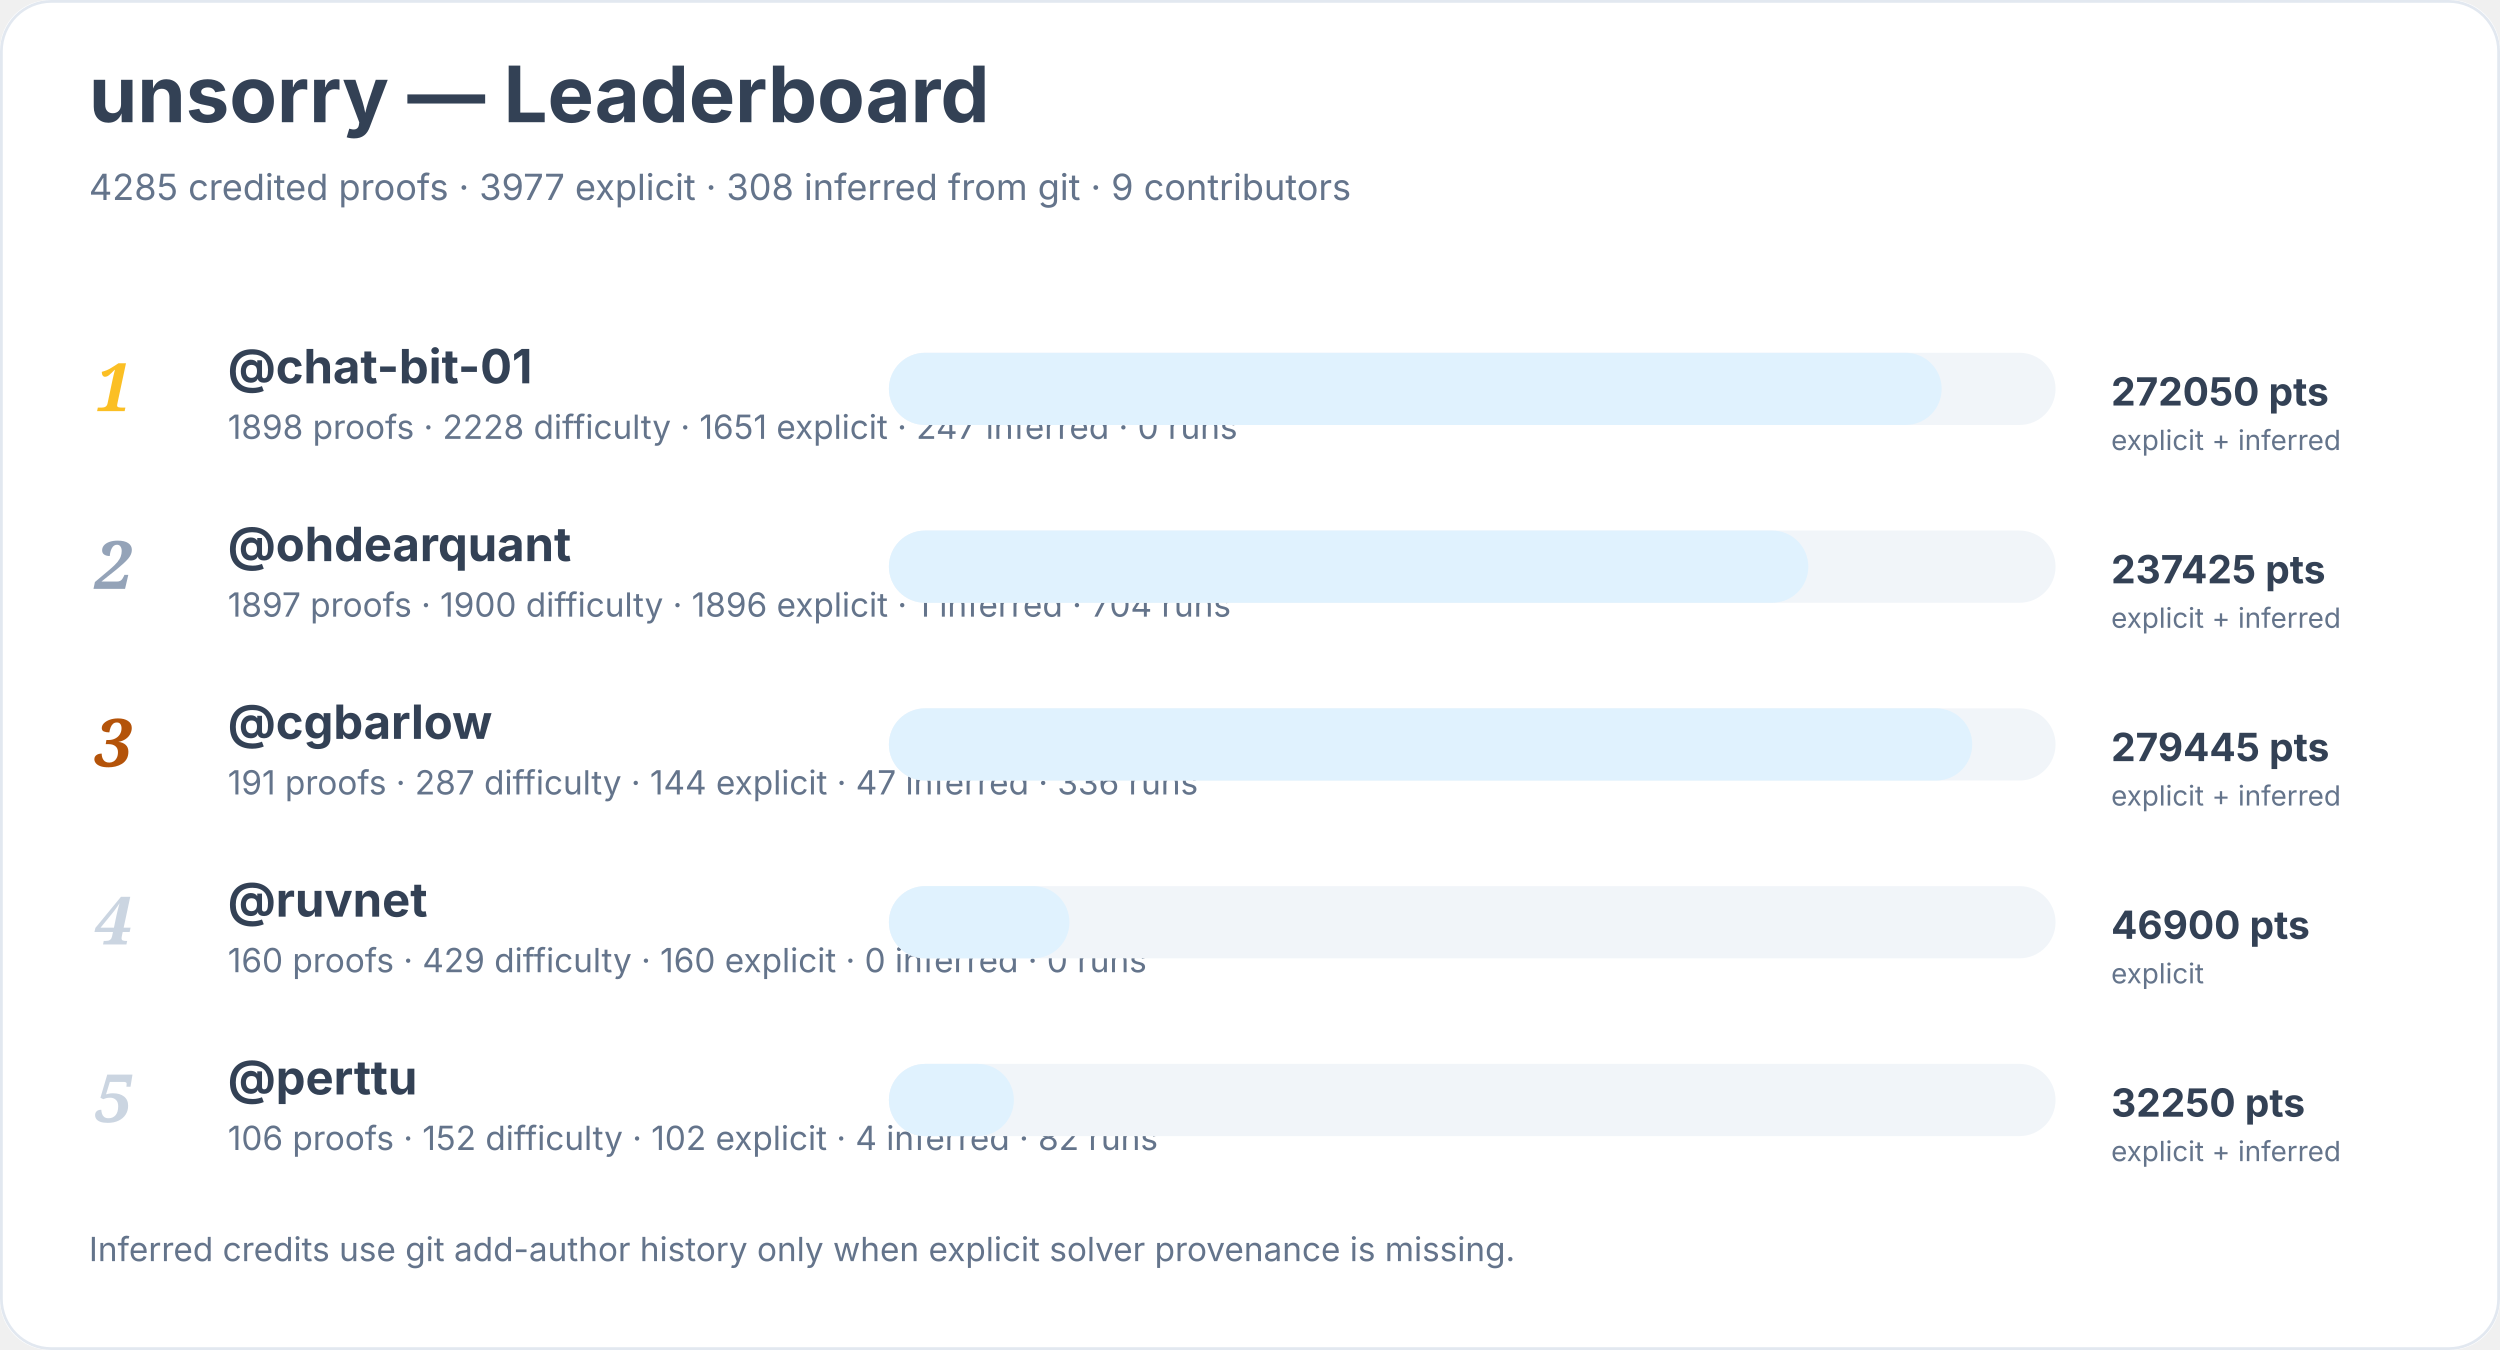
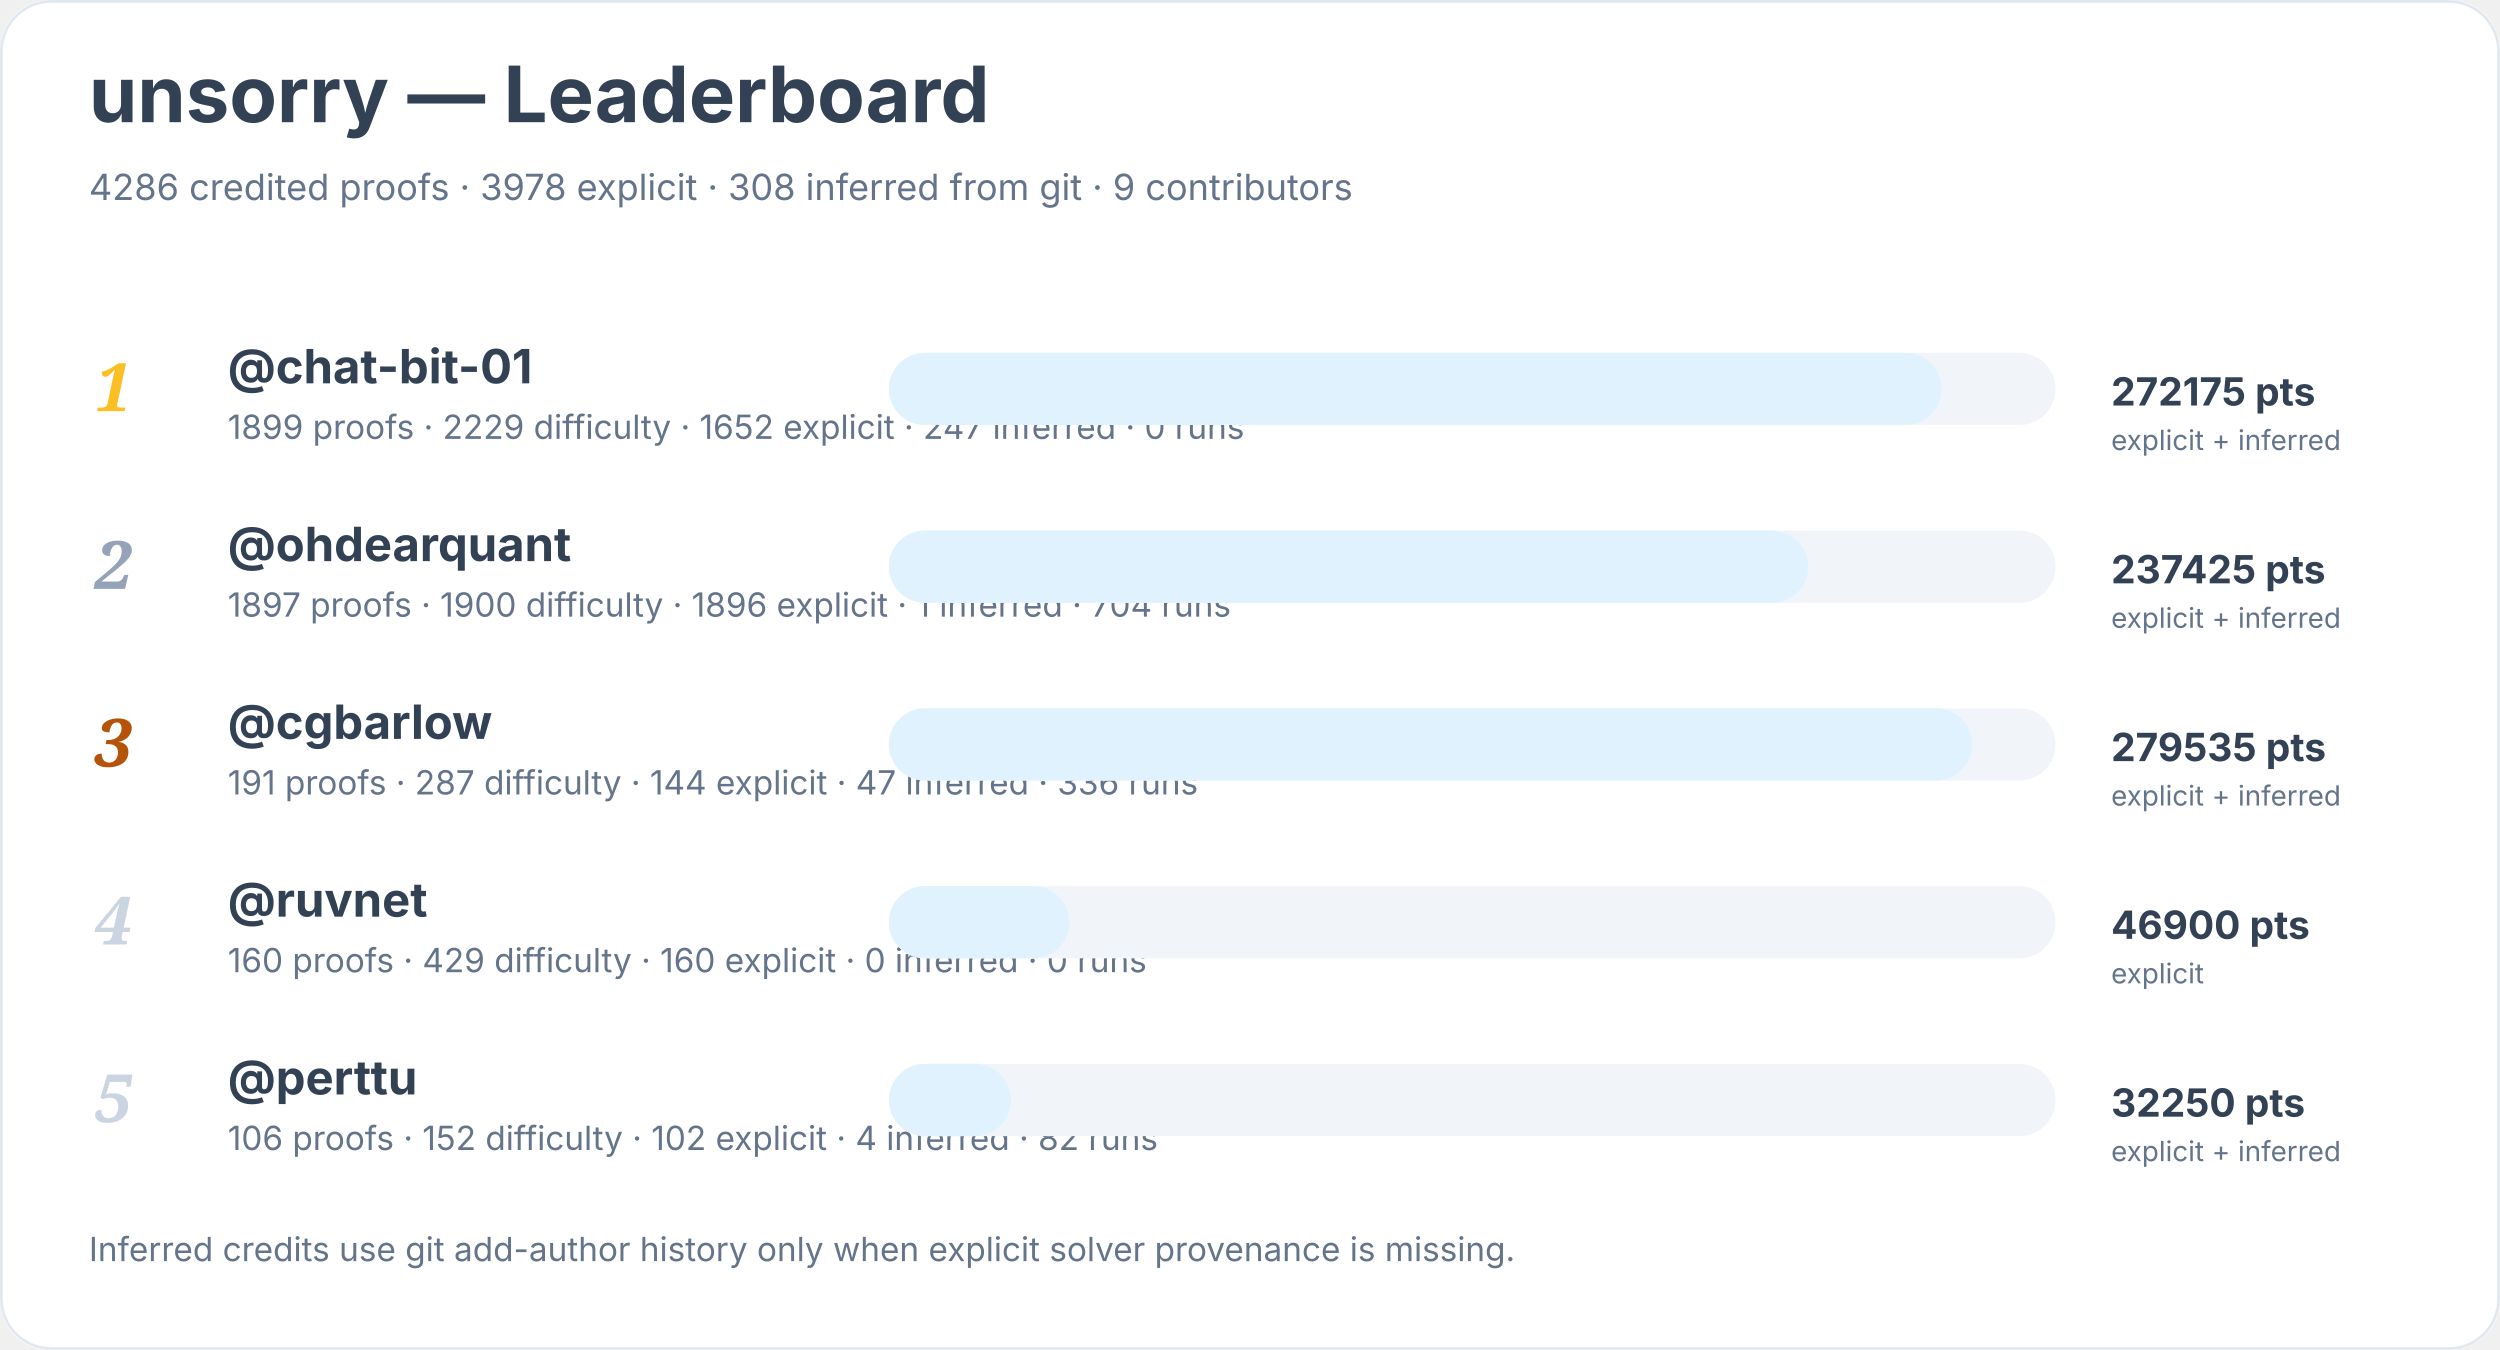
<svg xmlns="http://www.w3.org/2000/svg" width="900" height="486" viewBox="0 0 900 486" role="img" aria-labelledby="title desc">
  <rect width="900" height="100%" rx="18" fill="#ffffff" />
  <rect x="0.5" y="0.5" width="899" height="485" rx="18" fill="none" stroke="#e2e8f0" />
  <text x="32" y="44" font-family="Inter, system-ui, sans-serif" font-size="28" font-weight="700" fill="#334155">unsorry — Leaderboard</text>
-   <text x="32" y="72" font-family="Inter, system-ui, sans-serif" font-size="13" fill="#64748b">4285 credited proofs · 3977 explicit · 308 inferred from git · 9 contributors</text>
+   <text x="32" y="72" font-family="Inter, system-ui, sans-serif" font-size="13" fill="#64748b">4286 credited proofs · 3978 explicit · 308 inferred from git · 9 contributors</text>
  <text x="34" y="148" font-family="Georgia, serif" font-size="24" font-style="italic" font-weight="700" fill="#fbbf24">1</text>
  <a href="https://github.com/chat-bit-01">
    <text x="82" y="138" font-family="Inter, system-ui, sans-serif" font-size="17" font-weight="650" fill="#334155">@chat-bit-01</text>
  </a>
-   <text x="82" y="158" font-family="Inter, system-ui, sans-serif" font-size="12" fill="#64748b">1898 proofs · 2228 difficulty · 1651 explicit · 247 inferred · 0 runs</text>
+   <text x="82" y="158" font-family="Inter, system-ui, sans-serif" font-size="12" fill="#64748b">1899 proofs · 2229 difficulty · 1652 explicit · 247 inferred · 0 runs</text>
  <rect x="320" y="127" width="420" height="26" rx="13" fill="#f1f5f9" />
  <rect x="320" y="127" width="379" height="26" rx="13" fill="#e0f2fe" />
-   <text x="760" y="146" font-family="Inter, system-ui, sans-serif" font-size="14" font-weight="700" fill="#334155">272050 pts</text>
+   <text x="760" y="146" font-family="Inter, system-ui, sans-serif" font-size="14" font-weight="700" fill="#334155">272175 pts</text>
  <text x="760" y="162" font-family="Inter, system-ui, sans-serif" font-size="10" fill="#64748b">explicit + inferred</text>
  <text x="34" y="212" font-family="Georgia, serif" font-size="24" font-style="italic" font-weight="700" fill="#94a3b8">2</text>
  <a href="https://github.com/ohdearquant">
    <text x="82" y="202" font-family="Inter, system-ui, sans-serif" font-size="17" font-weight="650" fill="#334155">@ohdearquant</text>
  </a>
  <text x="82" y="222" font-family="Inter, system-ui, sans-serif" font-size="12" fill="#64748b">1897 proofs · 1900 difficulty · 1896 explicit · 1 inferred · 704 runs</text>
  <rect x="320" y="191" width="420" height="26" rx="13" fill="#f1f5f9" />
  <rect x="320" y="191" width="331" height="26" rx="13" fill="#e0f2fe" />
  <text x="760" y="210" font-family="Inter, system-ui, sans-serif" font-size="14" font-weight="700" fill="#334155">237425 pts</text>
  <text x="760" y="226" font-family="Inter, system-ui, sans-serif" font-size="10" fill="#64748b">explicit + inferred</text>
  <text x="34" y="276" font-family="Georgia, serif" font-size="24" font-style="italic" font-weight="700" fill="#b45309">3</text>
  <a href="https://github.com/cgbarlow">
    <text x="82" y="266" font-family="Inter, system-ui, sans-serif" font-size="17" font-weight="650" fill="#334155">@cgbarlow</text>
  </a>
  <text x="82" y="286" font-family="Inter, system-ui, sans-serif" font-size="12" fill="#64748b">191 proofs · 287 difficulty · 144 explicit · 47 inferred · 336 runs</text>
  <rect x="320" y="255" width="420" height="26" rx="13" fill="#f1f5f9" />
  <rect x="320" y="255" width="390" height="26" rx="13" fill="#e0f2fe" />
-   <text x="760" y="274" font-family="Inter, system-ui, sans-serif" font-size="14" font-weight="700" fill="#334155">279445 pts</text>
+   <text x="760" y="274" font-family="Inter, system-ui, sans-serif" font-size="14" font-weight="700" fill="#334155">279535 pts</text>
  <text x="760" y="290" font-family="Inter, system-ui, sans-serif" font-size="10" fill="#64748b">explicit + inferred</text>
  <text x="34" y="340" font-family="Georgia, serif" font-size="24" font-style="italic" font-weight="700" fill="#cbd5e1">4</text>
  <a href="https://github.com/ruvnet">
    <text x="82" y="330" font-family="Inter, system-ui, sans-serif" font-size="17" font-weight="650" fill="#334155">@ruvnet</text>
  </a>
  <text x="82" y="350" font-family="Inter, system-ui, sans-serif" font-size="12" fill="#64748b">160 proofs · 429 difficulty · 160 explicit · 0 inferred · 0 runs</text>
  <rect x="320" y="319" width="420" height="26" rx="13" fill="#f1f5f9" />
  <rect x="320" y="319" width="65" height="26" rx="13" fill="#e0f2fe" />
  <text x="760" y="338" font-family="Inter, system-ui, sans-serif" font-size="14" font-weight="700" fill="#334155">46900 pts</text>
  <text x="760" y="354" font-family="Inter, system-ui, sans-serif" font-size="10" fill="#64748b">explicit</text>
  <text x="34" y="404" font-family="Georgia, serif" font-size="24" font-style="italic" font-weight="700" fill="#cbd5e1">5</text>
  <a href="https://github.com/perttu">
    <text x="82" y="394" font-family="Inter, system-ui, sans-serif" font-size="17" font-weight="650" fill="#334155">@perttu</text>
  </a>
  <text x="82" y="414" font-family="Inter, system-ui, sans-serif" font-size="12" fill="#64748b">106 proofs · 152 difficulty · 102 explicit · 4 inferred · 82 runs</text>
  <rect x="320" y="383" width="420" height="26" rx="13" fill="#f1f5f9" />
-   <rect x="320" y="383" width="45" height="26" rx="13" fill="#e0f2fe" />
+   <rect x="320" y="383" width="44" height="26" rx="13" fill="#e0f2fe" />
  <text x="760" y="402" font-family="Inter, system-ui, sans-serif" font-size="14" font-weight="700" fill="#334155">32250 pts</text>
  <text x="760" y="418" font-family="Inter, system-ui, sans-serif" font-size="10" fill="#64748b">explicit + inferred</text>
  <text x="32" y="454" font-family="Inter, system-ui, sans-serif" font-size="12" fill="#64748b">Inferred credits use git add-author history only when explicit solver provenance is missing.</text>
</svg>
